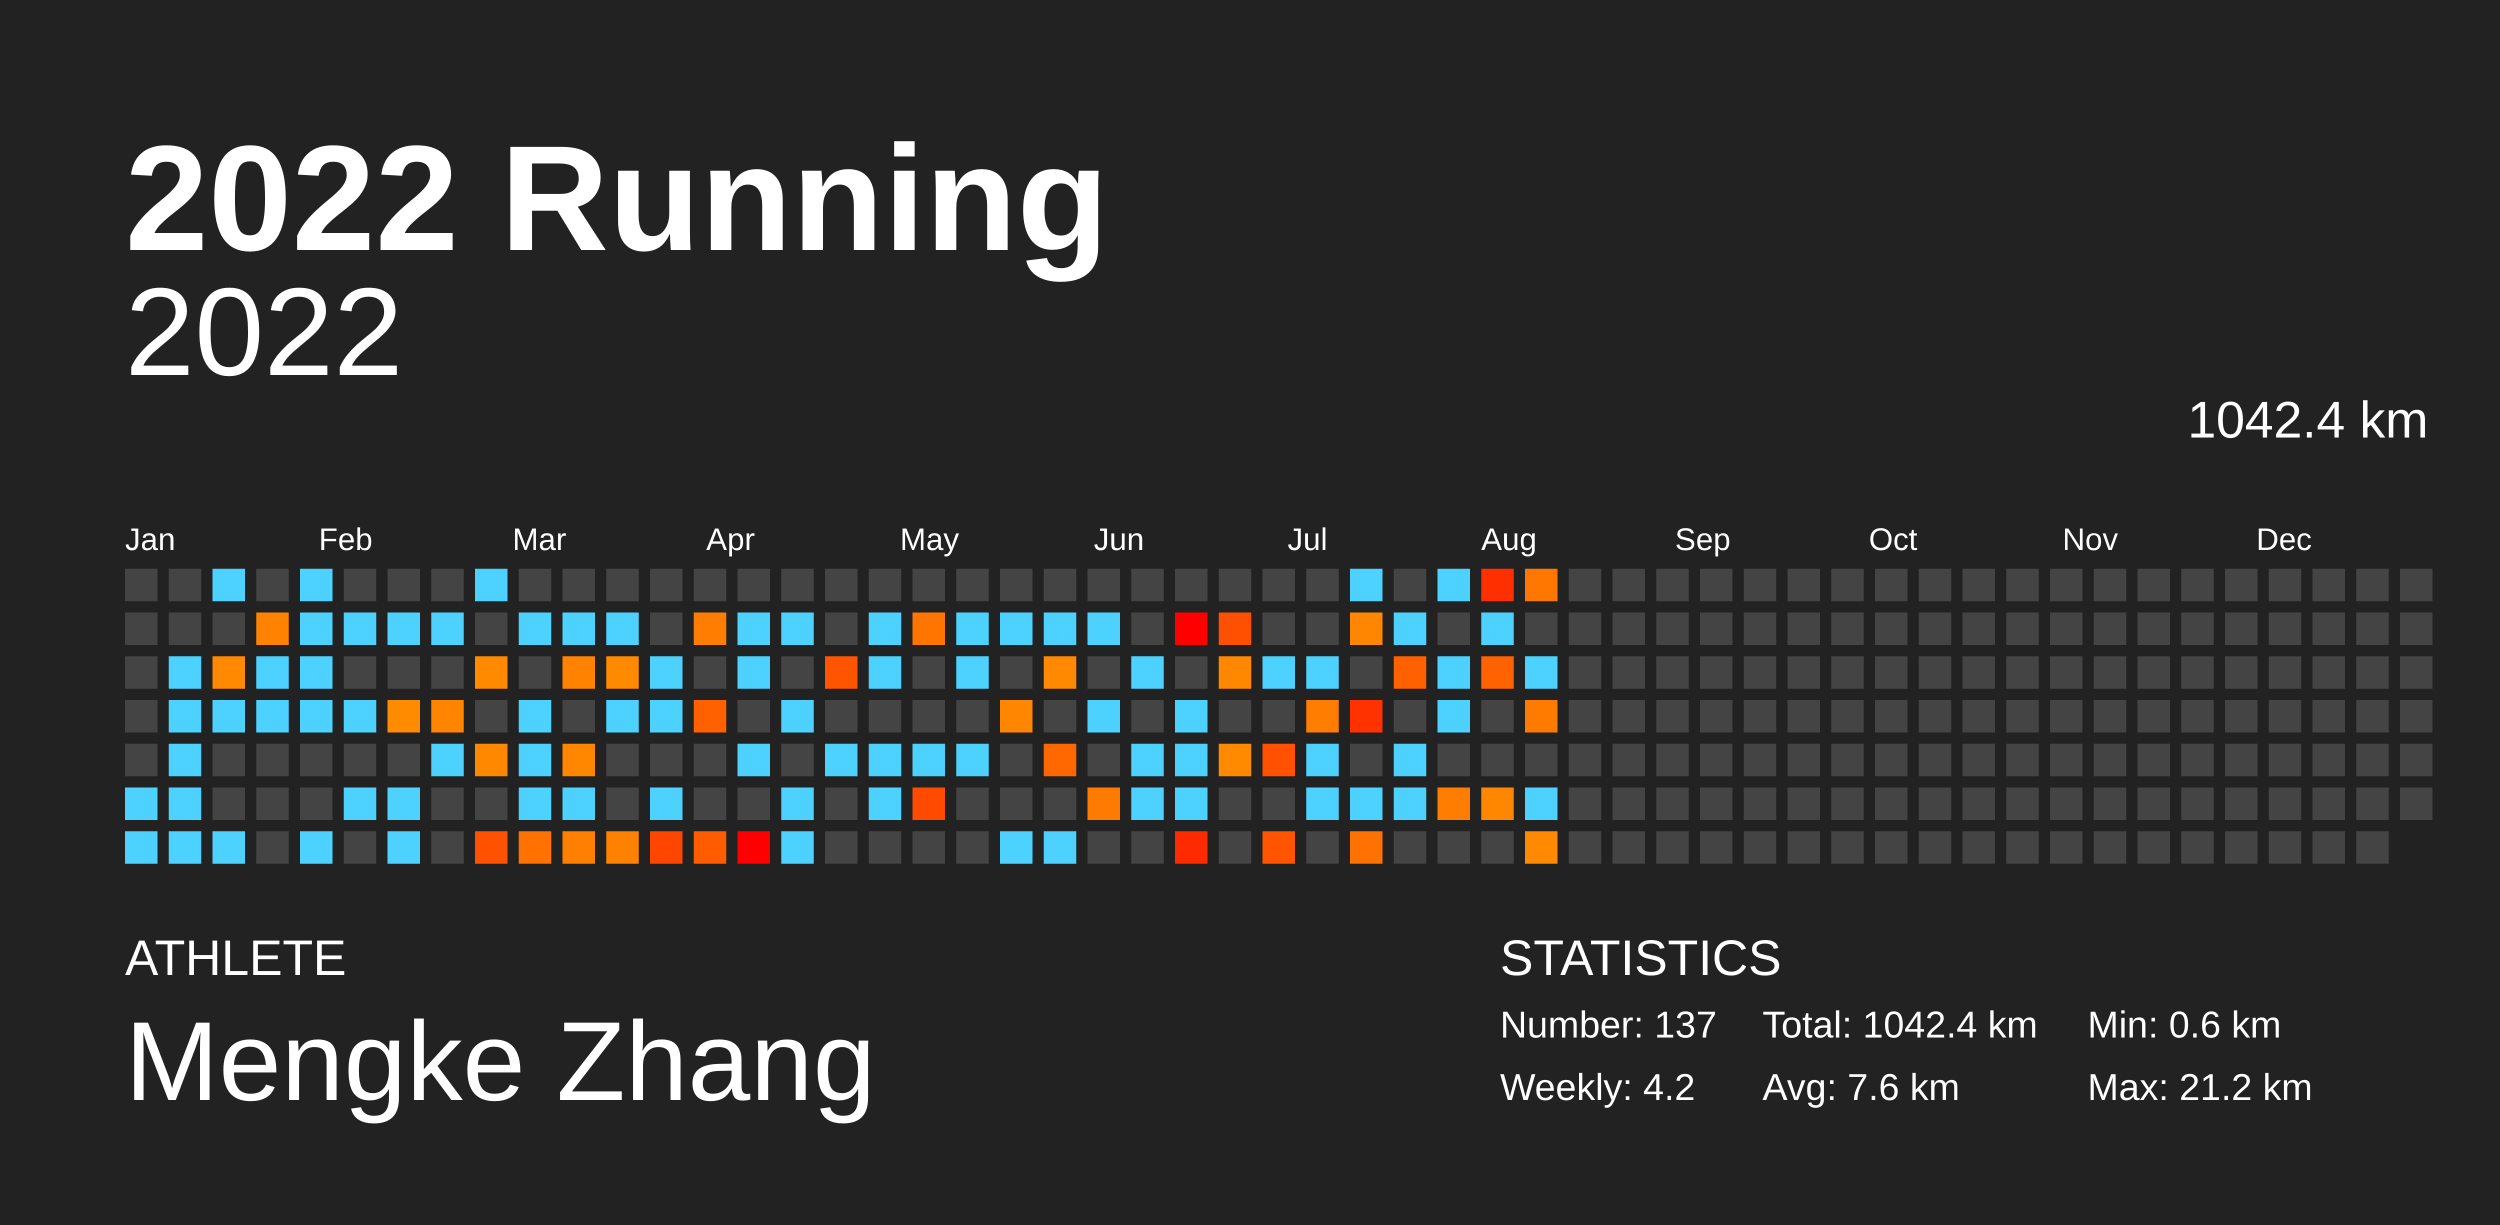
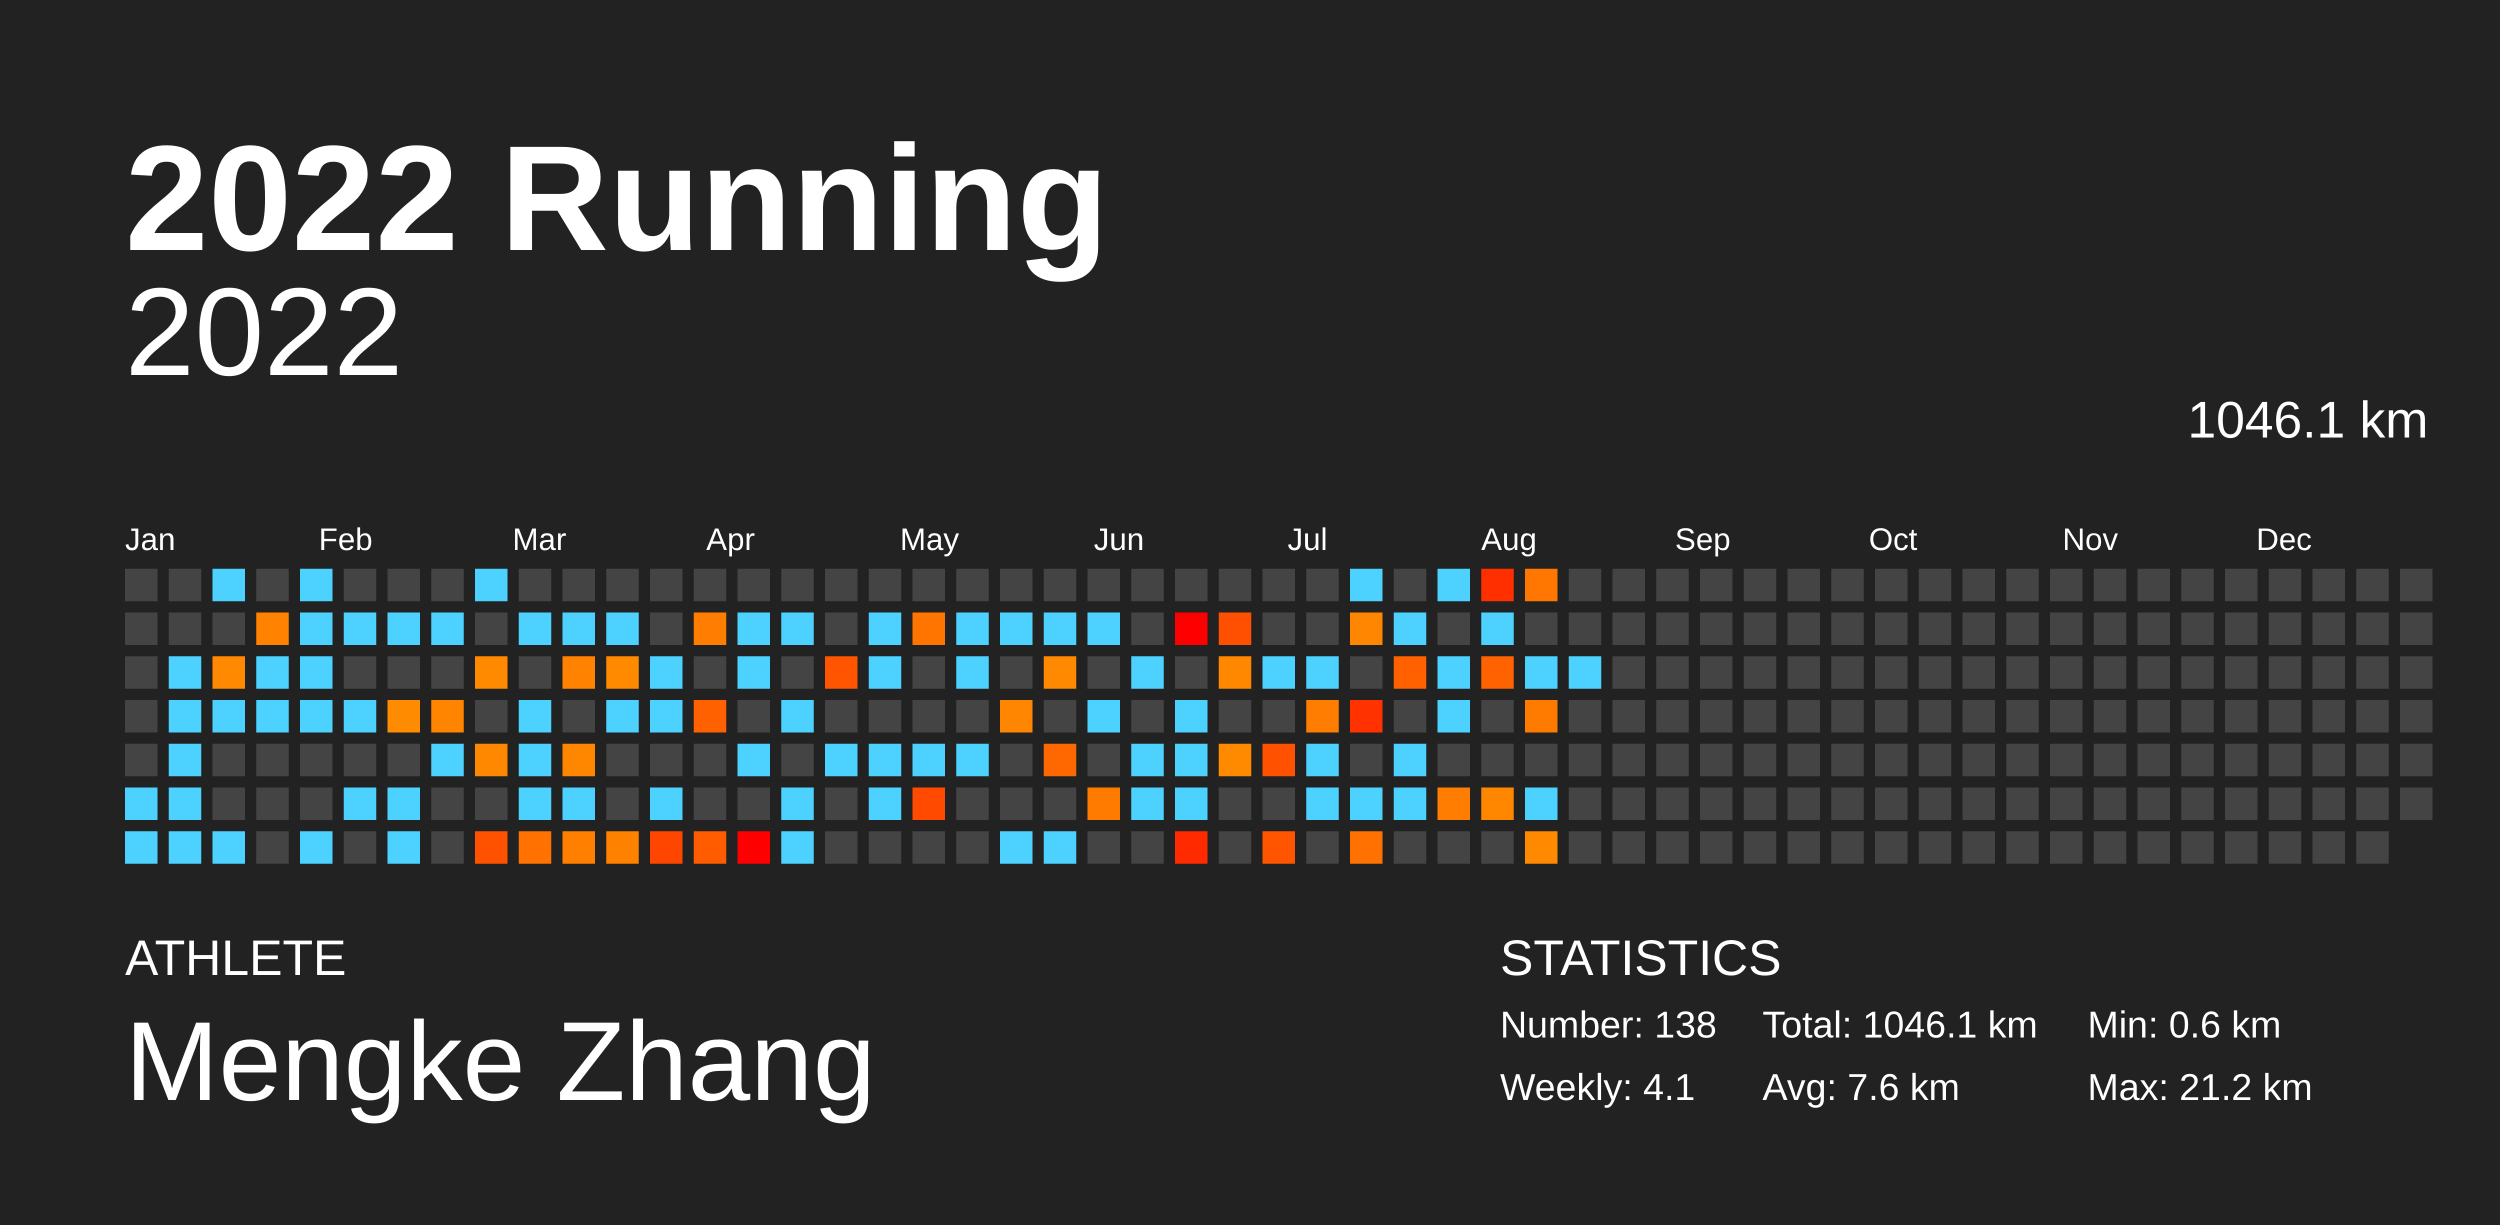
<svg xmlns="http://www.w3.org/2000/svg" baseProfile="full" height="98mm" version="1.1" viewBox="0,0,200,98" width="200mm">
  <defs />
  <rect fill="#222222" height="98" width="200" x="0" y="0" />
  <text fill="#FFFFFF" style="font-size:12px; font-family:Arial; font-weight:bold;" x="10" y="20">2022 Running</text>
  <text fill="#FFFFFF" style="font-size:4px; font-family:Arial" x="10" y="78">ATHLETE</text>
  <text fill="#FFFFFF" style="font-size:9px; font-family:Arial" x="10" y="88">Mengke Zhang</text>
  <text fill="#FFFFFF" style="font-size:4px; font-family:Arial" x="120" y="78">STATISTICS</text>
-   <text fill="#FFFFFF" style="font-size:3px; font-family:Arial" x="120" y="83">Number: 137</text>
-   <text fill="#FFFFFF" style="font-size:3px; font-family:Arial" x="120" y="88">Weekly: 4.2</text>
-   <text fill="#FFFFFF" style="font-size:3px; font-family:Arial" x="141" y="83">Total: 1042.4 km</text>
+   <text fill="#FFFFFF" style="font-size:3px; font-family:Arial" x="120" y="83">Number: 138</text>
+   <text fill="#FFFFFF" style="font-size:3px; font-family:Arial" x="120" y="88">Weekly: 4.1</text>
+   <text fill="#FFFFFF" style="font-size:3px; font-family:Arial" x="141" y="83">Total: 1046.1 km</text>
  <text fill="#FFFFFF" style="font-size:3px; font-family:Arial" x="141" y="88">Avg: 7.6 km</text>
  <text fill="#FFFFFF" style="font-size:3px; font-family:Arial" x="167" y="83">Min: 0.6 km</text>
  <text fill="#FFFFFF" style="font-size:3px; font-family:Arial" x="167" y="88">Max: 21.2 km</text>
  <text alignment-baseline="hanging" fill="#FFFFFF" style="font-size:10.0px; font-family:Arial;" x="10" y="30">2022</text>
-   <text alignment-baseline="hanging" fill="#FFFFFF" style="font-size:4.125px; font-family:Arial;" x="175" y="35">1042.4 km</text>
+   <text alignment-baseline="hanging" fill="#FFFFFF" style="font-size:4.125px; font-family:Arial;" x="175" y="35">1046.1 km</text>
  <text fill="#FFFFFF" style="font-size:2.5px; font-family:Arial" x="10.0" y="44">Jan</text>
  <text fill="#FFFFFF" style="font-size:2.5px; font-family:Arial" x="25.5" y="44">Feb</text>
  <text fill="#FFFFFF" style="font-size:2.5px; font-family:Arial" x="41.0" y="44">Mar</text>
  <text fill="#FFFFFF" style="font-size:2.5px; font-family:Arial" x="56.5" y="44">Apr</text>
  <text fill="#FFFFFF" style="font-size:2.5px; font-family:Arial" x="72.0" y="44">May</text>
  <text fill="#FFFFFF" style="font-size:2.5px; font-family:Arial" x="87.5" y="44">Jun</text>
  <text fill="#FFFFFF" style="font-size:2.5px; font-family:Arial" x="103.0" y="44">Jul</text>
  <text fill="#FFFFFF" style="font-size:2.5px; font-family:Arial" x="118.5" y="44">Aug</text>
  <text fill="#FFFFFF" style="font-size:2.5px; font-family:Arial" x="134.0" y="44">Sep</text>
  <text fill="#FFFFFF" style="font-size:2.5px; font-family:Arial" x="149.5" y="44">Oct</text>
  <text fill="#FFFFFF" style="font-size:2.5px; font-family:Arial" x="165.0" y="44">Nov</text>
  <text fill="#FFFFFF" style="font-size:2.5px; font-family:Arial" x="180.5" y="44">Dec</text>
  <rect fill="#444444" height="2.6" width="2.6" x="10.0" y="45.5" />
  <rect fill="#444444" height="2.6" width="2.6" x="10.0" y="49.0" />
  <rect fill="#444444" height="2.6" width="2.6" x="10.0" y="52.5" />
  <rect fill="#444444" height="2.6" width="2.6" x="10.0" y="56.0" />
  <rect fill="#444444" height="2.6" width="2.6" x="10.0" y="59.5" />
  <rect fill="#4dd2ff" height="2.6" width="2.6" x="10.0" y="63.0" />
  <rect fill="#4dd2ff" height="2.6" width="2.6" x="10.0" y="66.5" />
  <rect fill="#444444" height="2.6" width="2.6" x="13.5" y="45.5" />
  <rect fill="#444444" height="2.6" width="2.6" x="13.5" y="49.0" />
  <rect fill="#4dd2ff" height="2.6" width="2.6" x="13.5" y="52.5" />
  <rect fill="#4dd2ff" height="2.6" width="2.6" x="13.5" y="56.0" />
  <rect fill="#4dd2ff" height="2.6" width="2.6" x="13.5" y="59.5" />
  <rect fill="#4dd2ff" height="2.6" width="2.6" x="13.5" y="63.0" />
  <rect fill="#4dd2ff" height="2.6" width="2.6" x="13.5" y="66.5" />
  <rect fill="#4dd2ff" height="2.6" width="2.6" x="17.0" y="45.5" />
  <rect fill="#444444" height="2.6" width="2.6" x="17.0" y="49.0" />
  <rect fill="#ff8900" height="2.6" width="2.6" x="17.0" y="52.5" />
  <rect fill="#4dd2ff" height="2.6" width="2.6" x="17.0" y="56.0" />
  <rect fill="#444444" height="2.6" width="2.6" x="17.0" y="59.5" />
  <rect fill="#444444" height="2.6" width="2.6" x="17.0" y="63.0" />
  <rect fill="#4dd2ff" height="2.6" width="2.6" x="17.0" y="66.5" />
  <rect fill="#444444" height="2.6" width="2.6" x="20.5" y="45.5" />
  <rect fill="#ff8200" height="2.6" width="2.6" x="20.5" y="49.0" />
  <rect fill="#4dd2ff" height="2.6" width="2.6" x="20.5" y="52.5" />
  <rect fill="#4dd2ff" height="2.6" width="2.6" x="20.5" y="56.0" />
  <rect fill="#444444" height="2.6" width="2.6" x="20.5" y="59.5" />
  <rect fill="#444444" height="2.6" width="2.6" x="20.5" y="63.0" />
  <rect fill="#444444" height="2.6" width="2.6" x="20.5" y="66.5" />
  <rect fill="#4dd2ff" height="2.6" width="2.6" x="24.0" y="45.5" />
  <rect fill="#4dd2ff" height="2.6" width="2.6" x="24.0" y="49.0" />
  <rect fill="#4dd2ff" height="2.6" width="2.6" x="24.0" y="52.5" />
  <rect fill="#4dd2ff" height="2.6" width="2.6" x="24.0" y="56.0" />
  <rect fill="#444444" height="2.6" width="2.6" x="24.0" y="59.5" />
  <rect fill="#444444" height="2.6" width="2.6" x="24.0" y="63.0" />
  <rect fill="#4dd2ff" height="2.6" width="2.6" x="24.0" y="66.5" />
  <rect fill="#444444" height="2.6" width="2.6" x="27.5" y="45.5" />
  <rect fill="#4dd2ff" height="2.6" width="2.6" x="27.5" y="49.0" />
  <rect fill="#444444" height="2.6" width="2.6" x="27.5" y="52.5" />
  <rect fill="#4dd2ff" height="2.6" width="2.6" x="27.5" y="56.0" />
  <rect fill="#444444" height="2.6" width="2.6" x="27.5" y="59.5" />
  <rect fill="#4dd2ff" height="2.6" width="2.6" x="27.5" y="63.0" />
  <rect fill="#444444" height="2.6" width="2.6" x="27.5" y="66.5" />
  <rect fill="#444444" height="2.6" width="2.6" x="31.0" y="45.5" />
  <rect fill="#4dd2ff" height="2.6" width="2.6" x="31.0" y="49.0" />
  <rect fill="#444444" height="2.6" width="2.6" x="31.0" y="52.5" />
  <rect fill="#ff8b00" height="2.6" width="2.6" x="31.0" y="56.0" />
  <rect fill="#444444" height="2.6" width="2.6" x="31.0" y="59.5" />
  <rect fill="#4dd2ff" height="2.6" width="2.6" x="31.0" y="63.0" />
  <rect fill="#4dd2ff" height="2.6" width="2.6" x="31.0" y="66.5" />
  <rect fill="#444444" height="2.6" width="2.6" x="34.5" y="45.5" />
  <rect fill="#4dd2ff" height="2.6" width="2.6" x="34.5" y="49.0" />
  <rect fill="#444444" height="2.6" width="2.6" x="34.5" y="52.5" />
  <rect fill="#ff8400" height="2.6" width="2.6" x="34.5" y="56.0" />
  <rect fill="#4dd2ff" height="2.6" width="2.6" x="34.5" y="59.5" />
  <rect fill="#444444" height="2.6" width="2.6" x="34.5" y="63.0" />
  <rect fill="#444444" height="2.6" width="2.6" x="34.5" y="66.5" />
  <rect fill="#4dd2ff" height="2.6" width="2.6" x="38.0" y="45.5" />
  <rect fill="#444444" height="2.6" width="2.6" x="38.0" y="49.0" />
  <rect fill="#ff8a00" height="2.6" width="2.6" x="38.0" y="52.5" />
  <rect fill="#444444" height="2.6" width="2.6" x="38.0" y="56.0" />
  <rect fill="#ff8800" height="2.6" width="2.6" x="38.0" y="59.5" />
  <rect fill="#444444" height="2.6" width="2.6" x="38.0" y="63.0" />
  <rect fill="#ff5200" height="2.6" width="2.6" x="38.0" y="66.5" />
  <rect fill="#444444" height="2.6" width="2.6" x="41.5" y="45.5" />
  <rect fill="#4dd2ff" height="2.6" width="2.6" x="41.5" y="49.0" />
  <rect fill="#444444" height="2.6" width="2.6" x="41.5" y="52.5" />
  <rect fill="#4dd2ff" height="2.6" width="2.6" x="41.5" y="56.0" />
  <rect fill="#4dd2ff" height="2.6" width="2.6" x="41.5" y="59.5" />
  <rect fill="#4dd2ff" height="2.6" width="2.6" x="41.5" y="63.0" />
  <rect fill="#ff7100" height="2.6" width="2.6" x="41.5" y="66.5" />
  <rect fill="#444444" height="2.6" width="2.6" x="45.0" y="45.5" />
  <rect fill="#4dd2ff" height="2.6" width="2.6" x="45.0" y="49.0" />
  <rect fill="#ff8300" height="2.6" width="2.6" x="45.0" y="52.5" />
  <rect fill="#444444" height="2.6" width="2.6" x="45.0" y="56.0" />
  <rect fill="#ff8700" height="2.6" width="2.6" x="45.0" y="59.5" />
  <rect fill="#4dd2ff" height="2.6" width="2.6" x="45.0" y="63.0" />
  <rect fill="#ff7f00" height="2.6" width="2.6" x="45.0" y="66.5" />
  <rect fill="#444444" height="2.6" width="2.6" x="48.5" y="45.5" />
  <rect fill="#4dd2ff" height="2.6" width="2.6" x="48.5" y="49.0" />
  <rect fill="#ff8a00" height="2.6" width="2.6" x="48.5" y="52.5" />
  <rect fill="#4dd2ff" height="2.6" width="2.6" x="48.5" y="56.0" />
  <rect fill="#444444" height="2.6" width="2.6" x="48.5" y="59.5" />
  <rect fill="#444444" height="2.6" width="2.6" x="48.5" y="63.0" />
  <rect fill="#ff8100" height="2.6" width="2.6" x="48.5" y="66.5" />
  <rect fill="#444444" height="2.6" width="2.6" x="52.0" y="45.5" />
  <rect fill="#444444" height="2.6" width="2.6" x="52.0" y="49.0" />
  <rect fill="#4dd2ff" height="2.6" width="2.6" x="52.0" y="52.5" />
  <rect fill="#4dd2ff" height="2.6" width="2.6" x="52.0" y="56.0" />
  <rect fill="#444444" height="2.6" width="2.6" x="52.0" y="59.5" />
  <rect fill="#4dd2ff" height="2.6" width="2.6" x="52.0" y="63.0" />
  <rect fill="#ff4600" height="2.6" width="2.6" x="52.0" y="66.5" />
  <rect fill="#444444" height="2.6" width="2.6" x="55.5" y="45.5" />
  <rect fill="#ff7d00" height="2.6" width="2.6" x="55.5" y="49.0" />
  <rect fill="#444444" height="2.6" width="2.6" x="55.5" y="52.5" />
  <rect fill="#ff6100" height="2.6" width="2.6" x="55.5" y="56.0" />
  <rect fill="#444444" height="2.6" width="2.6" x="55.5" y="59.5" />
  <rect fill="#444444" height="2.6" width="2.6" x="55.5" y="63.0" />
  <rect fill="#ff5c00" height="2.6" width="2.6" x="55.5" y="66.5" />
  <rect fill="#444444" height="2.6" width="2.6" x="59.0" y="45.5" />
  <rect fill="#4dd2ff" height="2.6" width="2.6" x="59.0" y="49.0" />
  <rect fill="#4dd2ff" height="2.6" width="2.6" x="59.0" y="52.5" />
  <rect fill="#444444" height="2.6" width="2.6" x="59.0" y="56.0" />
  <rect fill="#4dd2ff" height="2.6" width="2.6" x="59.0" y="59.5" />
  <rect fill="#444444" height="2.6" width="2.6" x="59.0" y="63.0" />
  <rect fill="red" height="2.6" width="2.6" x="59.0" y="66.5" />
  <rect fill="#444444" height="2.6" width="2.6" x="62.5" y="45.5" />
  <rect fill="#4dd2ff" height="2.6" width="2.6" x="62.5" y="49.0" />
  <rect fill="#444444" height="2.6" width="2.6" x="62.5" y="52.5" />
  <rect fill="#4dd2ff" height="2.6" width="2.6" x="62.5" y="56.0" />
  <rect fill="#444444" height="2.6" width="2.6" x="62.5" y="59.5" />
  <rect fill="#4dd2ff" height="2.6" width="2.6" x="62.5" y="63.0" />
  <rect fill="#4dd2ff" height="2.6" width="2.6" x="62.5" y="66.5" />
  <rect fill="#444444" height="2.6" width="2.6" x="66.0" y="45.5" />
  <rect fill="#444444" height="2.6" width="2.6" x="66.0" y="49.0" />
  <rect fill="#ff5400" height="2.6" width="2.6" x="66.0" y="52.5" />
  <rect fill="#444444" height="2.6" width="2.6" x="66.0" y="56.0" />
  <rect fill="#4dd2ff" height="2.6" width="2.6" x="66.0" y="59.5" />
  <rect fill="#444444" height="2.6" width="2.6" x="66.0" y="63.0" />
  <rect fill="#444444" height="2.6" width="2.6" x="66.0" y="66.5" />
  <rect fill="#444444" height="2.6" width="2.6" x="69.5" y="45.5" />
  <rect fill="#4dd2ff" height="2.6" width="2.6" x="69.5" y="49.0" />
  <rect fill="#4dd2ff" height="2.6" width="2.6" x="69.5" y="52.5" />
  <rect fill="#444444" height="2.6" width="2.6" x="69.5" y="56.0" />
  <rect fill="#4dd2ff" height="2.6" width="2.6" x="69.5" y="59.5" />
  <rect fill="#4dd2ff" height="2.6" width="2.6" x="69.5" y="63.0" />
  <rect fill="#444444" height="2.6" width="2.6" x="69.5" y="66.5" />
  <rect fill="#444444" height="2.6" width="2.6" x="73.0" y="45.5" />
  <rect fill="#ff7500" height="2.6" width="2.6" x="73.0" y="49.0" />
  <rect fill="#444444" height="2.6" width="2.6" x="73.0" y="52.5" />
  <rect fill="#444444" height="2.6" width="2.6" x="73.0" y="56.0" />
  <rect fill="#4dd2ff" height="2.6" width="2.6" x="73.0" y="59.5" />
  <rect fill="#ff4a00" height="2.6" width="2.6" x="73.0" y="63.0" />
  <rect fill="#444444" height="2.6" width="2.6" x="73.0" y="66.5" />
  <rect fill="#444444" height="2.6" width="2.6" x="76.5" y="45.5" />
  <rect fill="#4dd2ff" height="2.6" width="2.6" x="76.5" y="49.0" />
  <rect fill="#4dd2ff" height="2.6" width="2.6" x="76.5" y="52.5" />
  <rect fill="#444444" height="2.6" width="2.6" x="76.5" y="56.0" />
  <rect fill="#4dd2ff" height="2.6" width="2.6" x="76.5" y="59.5" />
  <rect fill="#444444" height="2.6" width="2.6" x="76.5" y="63.0" />
  <rect fill="#444444" height="2.6" width="2.6" x="76.5" y="66.5" />
  <rect fill="#444444" height="2.6" width="2.6" x="80.0" y="45.5" />
  <rect fill="#4dd2ff" height="2.6" width="2.6" x="80.0" y="49.0" />
  <rect fill="#444444" height="2.6" width="2.6" x="80.0" y="52.5" />
  <rect fill="#ff8600" height="2.6" width="2.6" x="80.0" y="56.0" />
  <rect fill="#444444" height="2.6" width="2.6" x="80.0" y="59.5" />
  <rect fill="#444444" height="2.6" width="2.6" x="80.0" y="63.0" />
  <rect fill="#4dd2ff" height="2.6" width="2.6" x="80.0" y="66.5" />
  <rect fill="#444444" height="2.6" width="2.6" x="83.5" y="45.5" />
  <rect fill="#4dd2ff" height="2.6" width="2.6" x="83.5" y="49.0" />
  <rect fill="#ff8900" height="2.6" width="2.6" x="83.5" y="52.5" />
  <rect fill="#444444" height="2.6" width="2.6" x="83.5" y="56.0" />
  <rect fill="#ff6700" height="2.6" width="2.6" x="83.5" y="59.5" />
  <rect fill="#444444" height="2.6" width="2.6" x="83.5" y="63.0" />
  <rect fill="#4dd2ff" height="2.6" width="2.6" x="83.5" y="66.5" />
  <rect fill="#444444" height="2.6" width="2.6" x="87.0" y="45.5" />
  <rect fill="#4dd2ff" height="2.6" width="2.6" x="87.0" y="49.0" />
  <rect fill="#444444" height="2.6" width="2.6" x="87.0" y="52.5" />
  <rect fill="#4dd2ff" height="2.6" width="2.6" x="87.0" y="56.0" />
  <rect fill="#444444" height="2.6" width="2.6" x="87.0" y="59.5" />
  <rect fill="#ff7b00" height="2.6" width="2.6" x="87.0" y="63.0" />
  <rect fill="#444444" height="2.6" width="2.6" x="87.0" y="66.5" />
  <rect fill="#444444" height="2.6" width="2.6" x="90.5" y="45.5" />
  <rect fill="#444444" height="2.6" width="2.6" x="90.5" y="49.0" />
  <rect fill="#4dd2ff" height="2.6" width="2.6" x="90.5" y="52.5" />
  <rect fill="#444444" height="2.6" width="2.6" x="90.5" y="56.0" />
  <rect fill="#4dd2ff" height="2.6" width="2.6" x="90.5" y="59.5" />
  <rect fill="#4dd2ff" height="2.6" width="2.6" x="90.5" y="63.0" />
  <rect fill="#444444" height="2.6" width="2.6" x="90.5" y="66.5" />
  <rect fill="#444444" height="2.6" width="2.6" x="94.0" y="45.5" />
  <rect fill="red" height="2.6" width="2.6" x="94.0" y="49.0" />
  <rect fill="#444444" height="2.6" width="2.6" x="94.0" y="52.5" />
  <rect fill="#4dd2ff" height="2.6" width="2.6" x="94.0" y="56.0" />
  <rect fill="#4dd2ff" height="2.6" width="2.6" x="94.0" y="59.5" />
  <rect fill="#4dd2ff" height="2.6" width="2.6" x="94.0" y="63.0" />
  <rect fill="#ff2a00" height="2.6" width="2.6" x="94.0" y="66.5" />
  <rect fill="#444444" height="2.6" width="2.6" x="97.5" y="45.5" />
  <rect fill="#ff4f00" height="2.6" width="2.6" x="97.5" y="49.0" />
  <rect fill="#ff8800" height="2.6" width="2.6" x="97.5" y="52.5" />
  <rect fill="#444444" height="2.6" width="2.6" x="97.5" y="56.0" />
  <rect fill="#ff8a00" height="2.6" width="2.6" x="97.5" y="59.5" />
  <rect fill="#444444" height="2.6" width="2.6" x="97.5" y="63.0" />
  <rect fill="#444444" height="2.6" width="2.6" x="97.5" y="66.5" />
  <rect fill="#444444" height="2.6" width="2.6" x="101.0" y="45.5" />
  <rect fill="#444444" height="2.6" width="2.6" x="101.0" y="49.0" />
  <rect fill="#4dd2ff" height="2.6" width="2.6" x="101.0" y="52.5" />
  <rect fill="#444444" height="2.6" width="2.6" x="101.0" y="56.0" />
  <rect fill="#ff5100" height="2.6" width="2.6" x="101.0" y="59.5" />
  <rect fill="#444444" height="2.6" width="2.6" x="101.0" y="63.0" />
  <rect fill="#ff5500" height="2.6" width="2.6" x="101.0" y="66.5" />
  <rect fill="#444444" height="2.6" width="2.6" x="104.5" y="45.5" />
  <rect fill="#444444" height="2.6" width="2.6" x="104.5" y="49.0" />
  <rect fill="#4dd2ff" height="2.6" width="2.6" x="104.5" y="52.5" />
  <rect fill="#ff7d00" height="2.6" width="2.6" x="104.5" y="56.0" />
  <rect fill="#4dd2ff" height="2.6" width="2.6" x="104.5" y="59.5" />
  <rect fill="#4dd2ff" height="2.6" width="2.6" x="104.5" y="63.0" />
  <rect fill="#444444" height="2.6" width="2.6" x="104.5" y="66.5" />
  <rect fill="#4dd2ff" height="2.6" width="2.6" x="108.0" y="45.5" />
  <rect fill="#ff8600" height="2.6" width="2.6" x="108.0" y="49.0" />
  <rect fill="#444444" height="2.6" width="2.6" x="108.0" y="52.5" />
  <rect fill="#ff3200" height="2.6" width="2.6" x="108.0" y="56.0" />
  <rect fill="#444444" height="2.6" width="2.6" x="108.0" y="59.5" />
  <rect fill="#4dd2ff" height="2.6" width="2.6" x="108.0" y="63.0" />
  <rect fill="#ff7100" height="2.6" width="2.6" x="108.0" y="66.5" />
  <rect fill="#444444" height="2.6" width="2.6" x="111.5" y="45.5" />
  <rect fill="#4dd2ff" height="2.6" width="2.6" x="111.5" y="49.0" />
  <rect fill="#ff6100" height="2.6" width="2.6" x="111.5" y="52.5" />
  <rect fill="#444444" height="2.6" width="2.6" x="111.5" y="56.0" />
  <rect fill="#4dd2ff" height="2.6" width="2.6" x="111.5" y="59.5" />
  <rect fill="#4dd2ff" height="2.6" width="2.6" x="111.5" y="63.0" />
  <rect fill="#444444" height="2.6" width="2.6" x="111.5" y="66.5" />
  <rect fill="#4dd2ff" height="2.6" width="2.6" x="115.0" y="45.5" />
  <rect fill="#444444" height="2.6" width="2.6" x="115.0" y="49.0" />
  <rect fill="#4dd2ff" height="2.6" width="2.6" x="115.0" y="52.5" />
  <rect fill="#4dd2ff" height="2.6" width="2.6" x="115.0" y="56.0" />
  <rect fill="#444444" height="2.6" width="2.6" x="115.0" y="59.5" />
  <rect fill="#ff7d00" height="2.6" width="2.6" x="115.0" y="63.0" />
  <rect fill="#444444" height="2.6" width="2.6" x="115.0" y="66.5" />
  <rect fill="#ff2f00" height="2.6" width="2.6" x="118.5" y="45.5" />
  <rect fill="#4dd2ff" height="2.6" width="2.6" x="118.5" y="49.0" />
  <rect fill="#ff6200" height="2.6" width="2.6" x="118.5" y="52.5" />
  <rect fill="#444444" height="2.6" width="2.6" x="118.5" y="56.0" />
  <rect fill="#444444" height="2.6" width="2.6" x="118.5" y="59.5" />
  <rect fill="#ff8700" height="2.6" width="2.6" x="118.5" y="63.0" />
  <rect fill="#444444" height="2.6" width="2.6" x="118.5" y="66.5" />
  <rect fill="#ff7700" height="2.6" width="2.6" x="122.0" y="45.5" />
  <rect fill="#444444" height="2.6" width="2.6" x="122.0" y="49.0" />
  <rect fill="#4dd2ff" height="2.6" width="2.6" x="122.0" y="52.5" />
  <rect fill="#ff7b00" height="2.6" width="2.6" x="122.0" y="56.0" />
  <rect fill="#444444" height="2.6" width="2.6" x="122.0" y="59.5" />
  <rect fill="#4dd2ff" height="2.6" width="2.6" x="122.0" y="63.0" />
  <rect fill="#ff8900" height="2.6" width="2.6" x="122.0" y="66.5" />
  <rect fill="#444444" height="2.6" width="2.6" x="125.5" y="45.5" />
  <rect fill="#444444" height="2.6" width="2.6" x="125.5" y="49.0" />
-   <rect fill="#444444" height="2.6" width="2.6" x="125.5" y="52.5" />
+   <rect fill="#4dd2ff" height="2.6" width="2.6" x="125.5" y="52.5" />
  <rect fill="#444444" height="2.6" width="2.6" x="125.5" y="56.0" />
  <rect fill="#444444" height="2.6" width="2.6" x="125.5" y="59.5" />
  <rect fill="#444444" height="2.6" width="2.6" x="125.5" y="63.0" />
  <rect fill="#444444" height="2.6" width="2.6" x="125.5" y="66.5" />
  <rect fill="#444444" height="2.6" width="2.6" x="129.0" y="45.5" />
  <rect fill="#444444" height="2.6" width="2.6" x="129.0" y="49.0" />
  <rect fill="#444444" height="2.6" width="2.6" x="129.0" y="52.5" />
  <rect fill="#444444" height="2.6" width="2.6" x="129.0" y="56.0" />
  <rect fill="#444444" height="2.6" width="2.6" x="129.0" y="59.5" />
  <rect fill="#444444" height="2.6" width="2.6" x="129.0" y="63.0" />
  <rect fill="#444444" height="2.6" width="2.6" x="129.0" y="66.5" />
  <rect fill="#444444" height="2.6" width="2.6" x="132.5" y="45.5" />
  <rect fill="#444444" height="2.6" width="2.6" x="132.5" y="49.0" />
  <rect fill="#444444" height="2.6" width="2.6" x="132.5" y="52.5" />
  <rect fill="#444444" height="2.6" width="2.6" x="132.5" y="56.0" />
  <rect fill="#444444" height="2.6" width="2.6" x="132.5" y="59.5" />
  <rect fill="#444444" height="2.6" width="2.6" x="132.5" y="63.0" />
  <rect fill="#444444" height="2.6" width="2.6" x="132.5" y="66.5" />
  <rect fill="#444444" height="2.6" width="2.6" x="136.0" y="45.5" />
  <rect fill="#444444" height="2.6" width="2.6" x="136.0" y="49.0" />
  <rect fill="#444444" height="2.6" width="2.6" x="136.0" y="52.5" />
  <rect fill="#444444" height="2.6" width="2.6" x="136.0" y="56.0" />
  <rect fill="#444444" height="2.6" width="2.6" x="136.0" y="59.5" />
  <rect fill="#444444" height="2.6" width="2.6" x="136.0" y="63.0" />
  <rect fill="#444444" height="2.6" width="2.6" x="136.0" y="66.5" />
  <rect fill="#444444" height="2.6" width="2.6" x="139.5" y="45.5" />
  <rect fill="#444444" height="2.6" width="2.6" x="139.5" y="49.0" />
  <rect fill="#444444" height="2.6" width="2.6" x="139.5" y="52.5" />
  <rect fill="#444444" height="2.6" width="2.6" x="139.5" y="56.0" />
  <rect fill="#444444" height="2.6" width="2.6" x="139.5" y="59.5" />
  <rect fill="#444444" height="2.6" width="2.6" x="139.5" y="63.0" />
  <rect fill="#444444" height="2.6" width="2.6" x="139.5" y="66.5" />
  <rect fill="#444444" height="2.6" width="2.6" x="143.0" y="45.5" />
  <rect fill="#444444" height="2.6" width="2.6" x="143.0" y="49.0" />
  <rect fill="#444444" height="2.6" width="2.6" x="143.0" y="52.5" />
  <rect fill="#444444" height="2.6" width="2.6" x="143.0" y="56.0" />
  <rect fill="#444444" height="2.6" width="2.6" x="143.0" y="59.5" />
  <rect fill="#444444" height="2.6" width="2.6" x="143.0" y="63.0" />
  <rect fill="#444444" height="2.6" width="2.6" x="143.0" y="66.5" />
  <rect fill="#444444" height="2.6" width="2.6" x="146.5" y="45.5" />
  <rect fill="#444444" height="2.6" width="2.6" x="146.5" y="49.0" />
  <rect fill="#444444" height="2.6" width="2.6" x="146.5" y="52.5" />
  <rect fill="#444444" height="2.6" width="2.6" x="146.5" y="56.0" />
  <rect fill="#444444" height="2.6" width="2.6" x="146.5" y="59.5" />
  <rect fill="#444444" height="2.6" width="2.6" x="146.5" y="63.0" />
  <rect fill="#444444" height="2.6" width="2.6" x="146.5" y="66.5" />
  <rect fill="#444444" height="2.6" width="2.6" x="150.0" y="45.5" />
  <rect fill="#444444" height="2.6" width="2.6" x="150.0" y="49.0" />
  <rect fill="#444444" height="2.6" width="2.6" x="150.0" y="52.5" />
  <rect fill="#444444" height="2.6" width="2.6" x="150.0" y="56.0" />
  <rect fill="#444444" height="2.6" width="2.6" x="150.0" y="59.5" />
  <rect fill="#444444" height="2.6" width="2.6" x="150.0" y="63.0" />
  <rect fill="#444444" height="2.6" width="2.6" x="150.0" y="66.5" />
  <rect fill="#444444" height="2.6" width="2.6" x="153.5" y="45.5" />
  <rect fill="#444444" height="2.6" width="2.6" x="153.5" y="49.0" />
  <rect fill="#444444" height="2.6" width="2.6" x="153.5" y="52.5" />
  <rect fill="#444444" height="2.6" width="2.6" x="153.5" y="56.0" />
  <rect fill="#444444" height="2.6" width="2.6" x="153.5" y="59.5" />
  <rect fill="#444444" height="2.6" width="2.6" x="153.5" y="63.0" />
  <rect fill="#444444" height="2.6" width="2.6" x="153.5" y="66.5" />
  <rect fill="#444444" height="2.6" width="2.6" x="157.0" y="45.5" />
  <rect fill="#444444" height="2.6" width="2.6" x="157.0" y="49.0" />
  <rect fill="#444444" height="2.6" width="2.6" x="157.0" y="52.5" />
  <rect fill="#444444" height="2.6" width="2.6" x="157.0" y="56.0" />
  <rect fill="#444444" height="2.6" width="2.6" x="157.0" y="59.5" />
  <rect fill="#444444" height="2.6" width="2.6" x="157.0" y="63.0" />
  <rect fill="#444444" height="2.6" width="2.6" x="157.0" y="66.5" />
  <rect fill="#444444" height="2.6" width="2.6" x="160.5" y="45.5" />
  <rect fill="#444444" height="2.6" width="2.6" x="160.5" y="49.0" />
  <rect fill="#444444" height="2.6" width="2.6" x="160.5" y="52.5" />
  <rect fill="#444444" height="2.6" width="2.6" x="160.5" y="56.0" />
  <rect fill="#444444" height="2.6" width="2.6" x="160.5" y="59.5" />
  <rect fill="#444444" height="2.6" width="2.6" x="160.5" y="63.0" />
  <rect fill="#444444" height="2.6" width="2.6" x="160.5" y="66.5" />
  <rect fill="#444444" height="2.6" width="2.6" x="164.0" y="45.5" />
  <rect fill="#444444" height="2.6" width="2.6" x="164.0" y="49.0" />
  <rect fill="#444444" height="2.6" width="2.6" x="164.0" y="52.5" />
  <rect fill="#444444" height="2.6" width="2.6" x="164.0" y="56.0" />
  <rect fill="#444444" height="2.6" width="2.6" x="164.0" y="59.5" />
  <rect fill="#444444" height="2.6" width="2.6" x="164.0" y="63.0" />
  <rect fill="#444444" height="2.6" width="2.6" x="164.0" y="66.5" />
  <rect fill="#444444" height="2.6" width="2.6" x="167.5" y="45.5" />
  <rect fill="#444444" height="2.6" width="2.6" x="167.5" y="49.0" />
  <rect fill="#444444" height="2.6" width="2.6" x="167.5" y="52.5" />
  <rect fill="#444444" height="2.6" width="2.6" x="167.5" y="56.0" />
  <rect fill="#444444" height="2.6" width="2.6" x="167.5" y="59.5" />
  <rect fill="#444444" height="2.6" width="2.6" x="167.5" y="63.0" />
  <rect fill="#444444" height="2.6" width="2.6" x="167.5" y="66.5" />
  <rect fill="#444444" height="2.6" width="2.6" x="171.0" y="45.5" />
  <rect fill="#444444" height="2.6" width="2.6" x="171.0" y="49.0" />
  <rect fill="#444444" height="2.6" width="2.6" x="171.0" y="52.5" />
  <rect fill="#444444" height="2.6" width="2.6" x="171.0" y="56.0" />
  <rect fill="#444444" height="2.6" width="2.6" x="171.0" y="59.5" />
  <rect fill="#444444" height="2.6" width="2.6" x="171.0" y="63.0" />
  <rect fill="#444444" height="2.6" width="2.6" x="171.0" y="66.5" />
  <rect fill="#444444" height="2.6" width="2.6" x="174.5" y="45.5" />
  <rect fill="#444444" height="2.6" width="2.6" x="174.5" y="49.0" />
  <rect fill="#444444" height="2.6" width="2.6" x="174.5" y="52.5" />
  <rect fill="#444444" height="2.6" width="2.6" x="174.5" y="56.0" />
  <rect fill="#444444" height="2.6" width="2.6" x="174.5" y="59.5" />
  <rect fill="#444444" height="2.6" width="2.6" x="174.5" y="63.0" />
  <rect fill="#444444" height="2.6" width="2.6" x="174.5" y="66.5" />
  <rect fill="#444444" height="2.6" width="2.6" x="178.0" y="45.5" />
  <rect fill="#444444" height="2.6" width="2.6" x="178.0" y="49.0" />
  <rect fill="#444444" height="2.6" width="2.6" x="178.0" y="52.5" />
  <rect fill="#444444" height="2.6" width="2.6" x="178.0" y="56.0" />
  <rect fill="#444444" height="2.6" width="2.6" x="178.0" y="59.5" />
  <rect fill="#444444" height="2.6" width="2.6" x="178.0" y="63.0" />
  <rect fill="#444444" height="2.6" width="2.6" x="178.0" y="66.5" />
  <rect fill="#444444" height="2.6" width="2.6" x="181.5" y="45.5" />
  <rect fill="#444444" height="2.6" width="2.6" x="181.5" y="49.0" />
  <rect fill="#444444" height="2.6" width="2.6" x="181.5" y="52.5" />
  <rect fill="#444444" height="2.6" width="2.6" x="181.5" y="56.0" />
  <rect fill="#444444" height="2.6" width="2.6" x="181.5" y="59.5" />
  <rect fill="#444444" height="2.6" width="2.6" x="181.5" y="63.0" />
  <rect fill="#444444" height="2.6" width="2.6" x="181.5" y="66.5" />
  <rect fill="#444444" height="2.6" width="2.6" x="185.0" y="45.5" />
  <rect fill="#444444" height="2.6" width="2.6" x="185.0" y="49.0" />
  <rect fill="#444444" height="2.6" width="2.6" x="185.0" y="52.5" />
  <rect fill="#444444" height="2.6" width="2.6" x="185.0" y="56.0" />
  <rect fill="#444444" height="2.6" width="2.6" x="185.0" y="59.5" />
  <rect fill="#444444" height="2.6" width="2.6" x="185.0" y="63.0" />
  <rect fill="#444444" height="2.6" width="2.6" x="185.0" y="66.5" />
  <rect fill="#444444" height="2.6" width="2.6" x="188.5" y="45.5" />
  <rect fill="#444444" height="2.6" width="2.6" x="188.5" y="49.0" />
  <rect fill="#444444" height="2.6" width="2.6" x="188.5" y="52.5" />
  <rect fill="#444444" height="2.6" width="2.6" x="188.5" y="56.0" />
  <rect fill="#444444" height="2.6" width="2.6" x="188.5" y="59.5" />
  <rect fill="#444444" height="2.6" width="2.6" x="188.5" y="63.0" />
  <rect fill="#444444" height="2.6" width="2.6" x="188.5" y="66.5" />
  <rect fill="#444444" height="2.6" width="2.6" x="192.0" y="45.5" />
  <rect fill="#444444" height="2.6" width="2.6" x="192.0" y="49.0" />
  <rect fill="#444444" height="2.6" width="2.6" x="192.0" y="52.5" />
  <rect fill="#444444" height="2.6" width="2.6" x="192.0" y="56.0" />
  <rect fill="#444444" height="2.6" width="2.6" x="192.0" y="59.5" />
  <rect fill="#444444" height="2.6" width="2.6" x="192.0" y="63.0" />
</svg>
